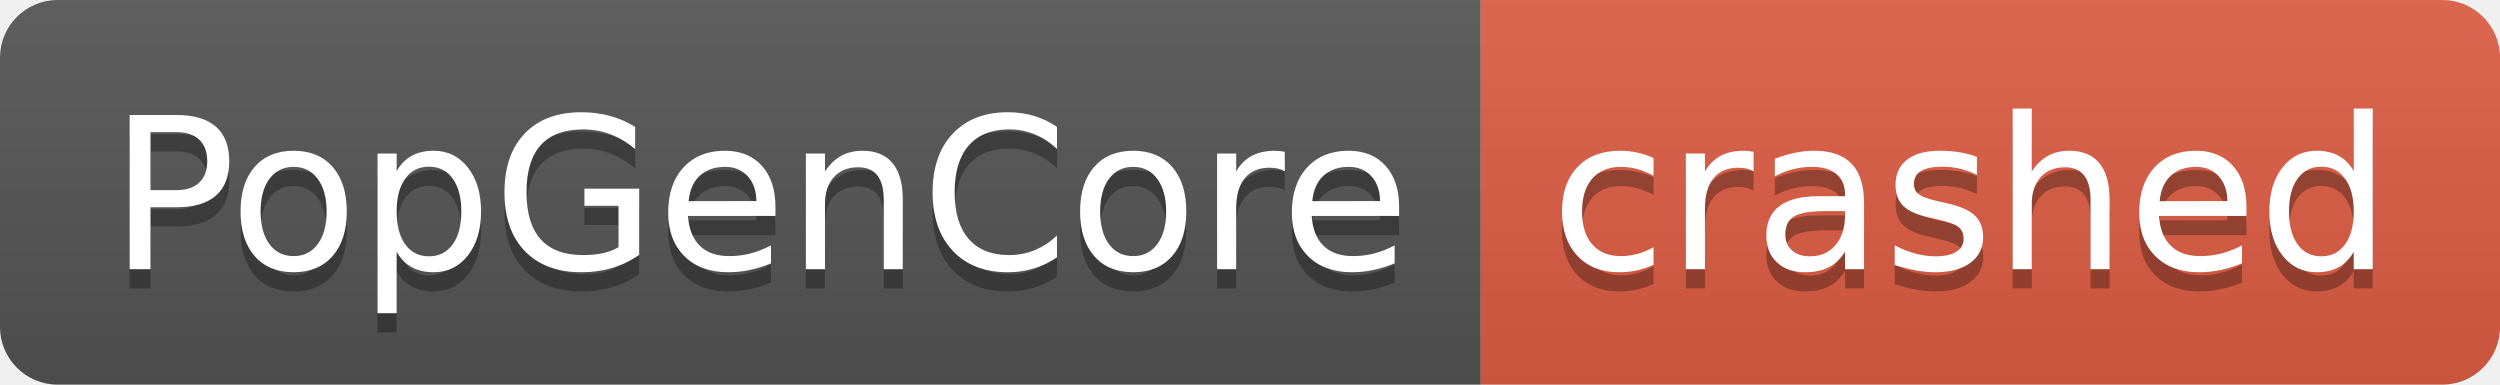
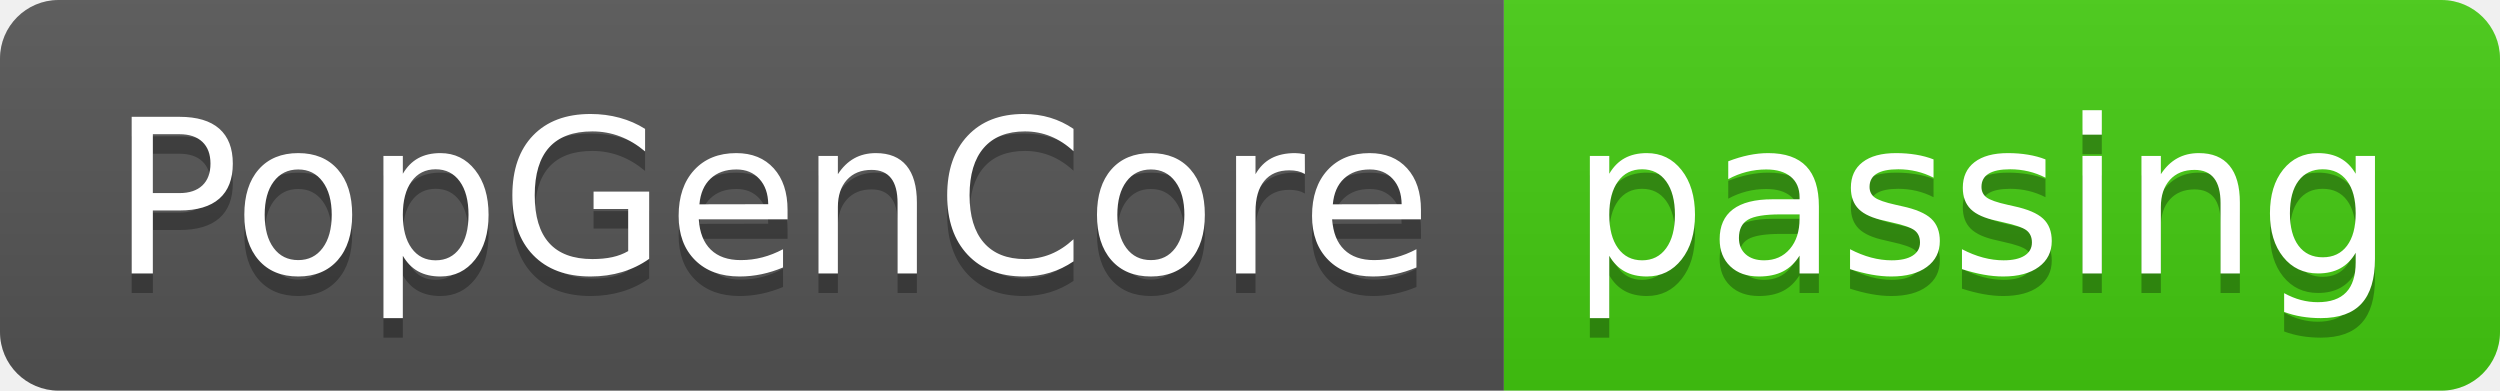
- <svg xmlns="http://www.w3.org/2000/svg" width="130" height="20" role="img" aria-label="PopGenCore: crashed">
+ <svg xmlns="http://www.w3.org/2000/svg" width="128" height="20" role="img" aria-label="PopGenCore: passing">
  <linearGradient id="s" x2="0" y2="100%">
    <stop offset="0" stop-color="#bbb" stop-opacity=".1" />
    <stop offset="1" stop-opacity=".1" />
  </linearGradient>
  <clipPath id="r">
-     <rect width="130" height="20" rx="3" fill="#fff" />
+     <rect width="128" height="20" rx="3" fill="#fff" />
  </clipPath>
  <g clip-path="url(#r)">
    <rect width="77" height="20" fill="#555" />
-     <rect x="77" width="53" height="20" fill="#e05d44" />
-     <rect width="130" height="20" fill="url(#s)" />
+     <rect x="77" width="51" height="20" fill="#4c1" />
+     <rect width="128" height="20" fill="url(#s)" />
  </g>
  <g fill="#fff" text-anchor="middle" font-family="Verdana,Geneva,DejaVu Sans,sans-serif" text-rendering="geometricPrecision" font-size="110">
    <text aria-hidden="true" x="395" y="150" fill="#010101" fill-opacity=".3" transform="scale(.1)" textLength="670">PopGenCore</text>
    <text x="395" y="140" transform="scale(.1)" fill="#fff" textLength="670">PopGenCore</text>
-     <text aria-hidden="true" x="1025" y="150" fill="#010101" fill-opacity=".3" transform="scale(.1)" textLength="430">crashed</text>
-     <text x="1025" y="140" transform="scale(.1)" fill="#fff" textLength="430">crashed</text>
+     <text aria-hidden="true" x="1015" y="150" fill="#010101" fill-opacity=".3" transform="scale(.1)" textLength="410">passing</text>
+     <text x="1015" y="140" transform="scale(.1)" fill="#fff" textLength="410">passing</text>
  </g>
</svg>
